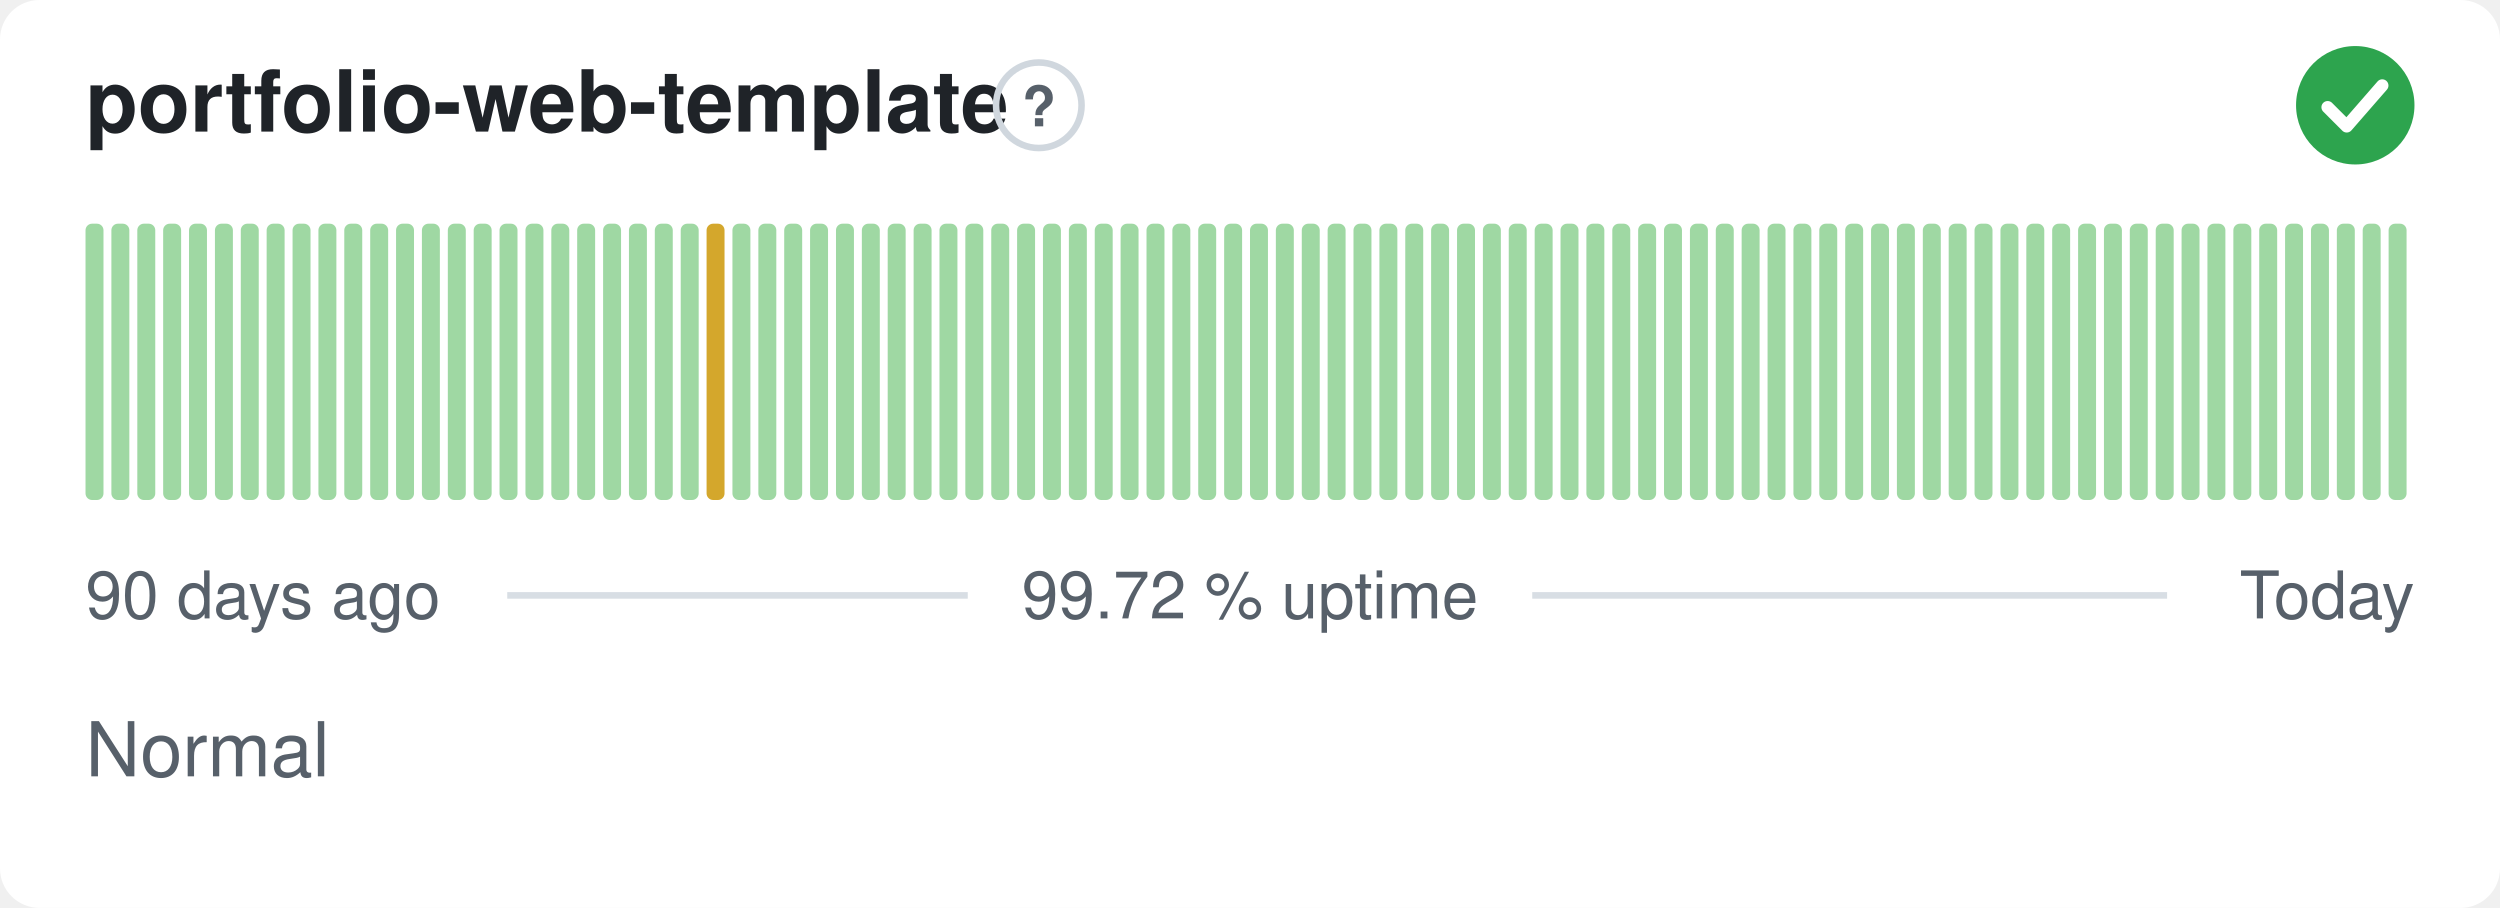
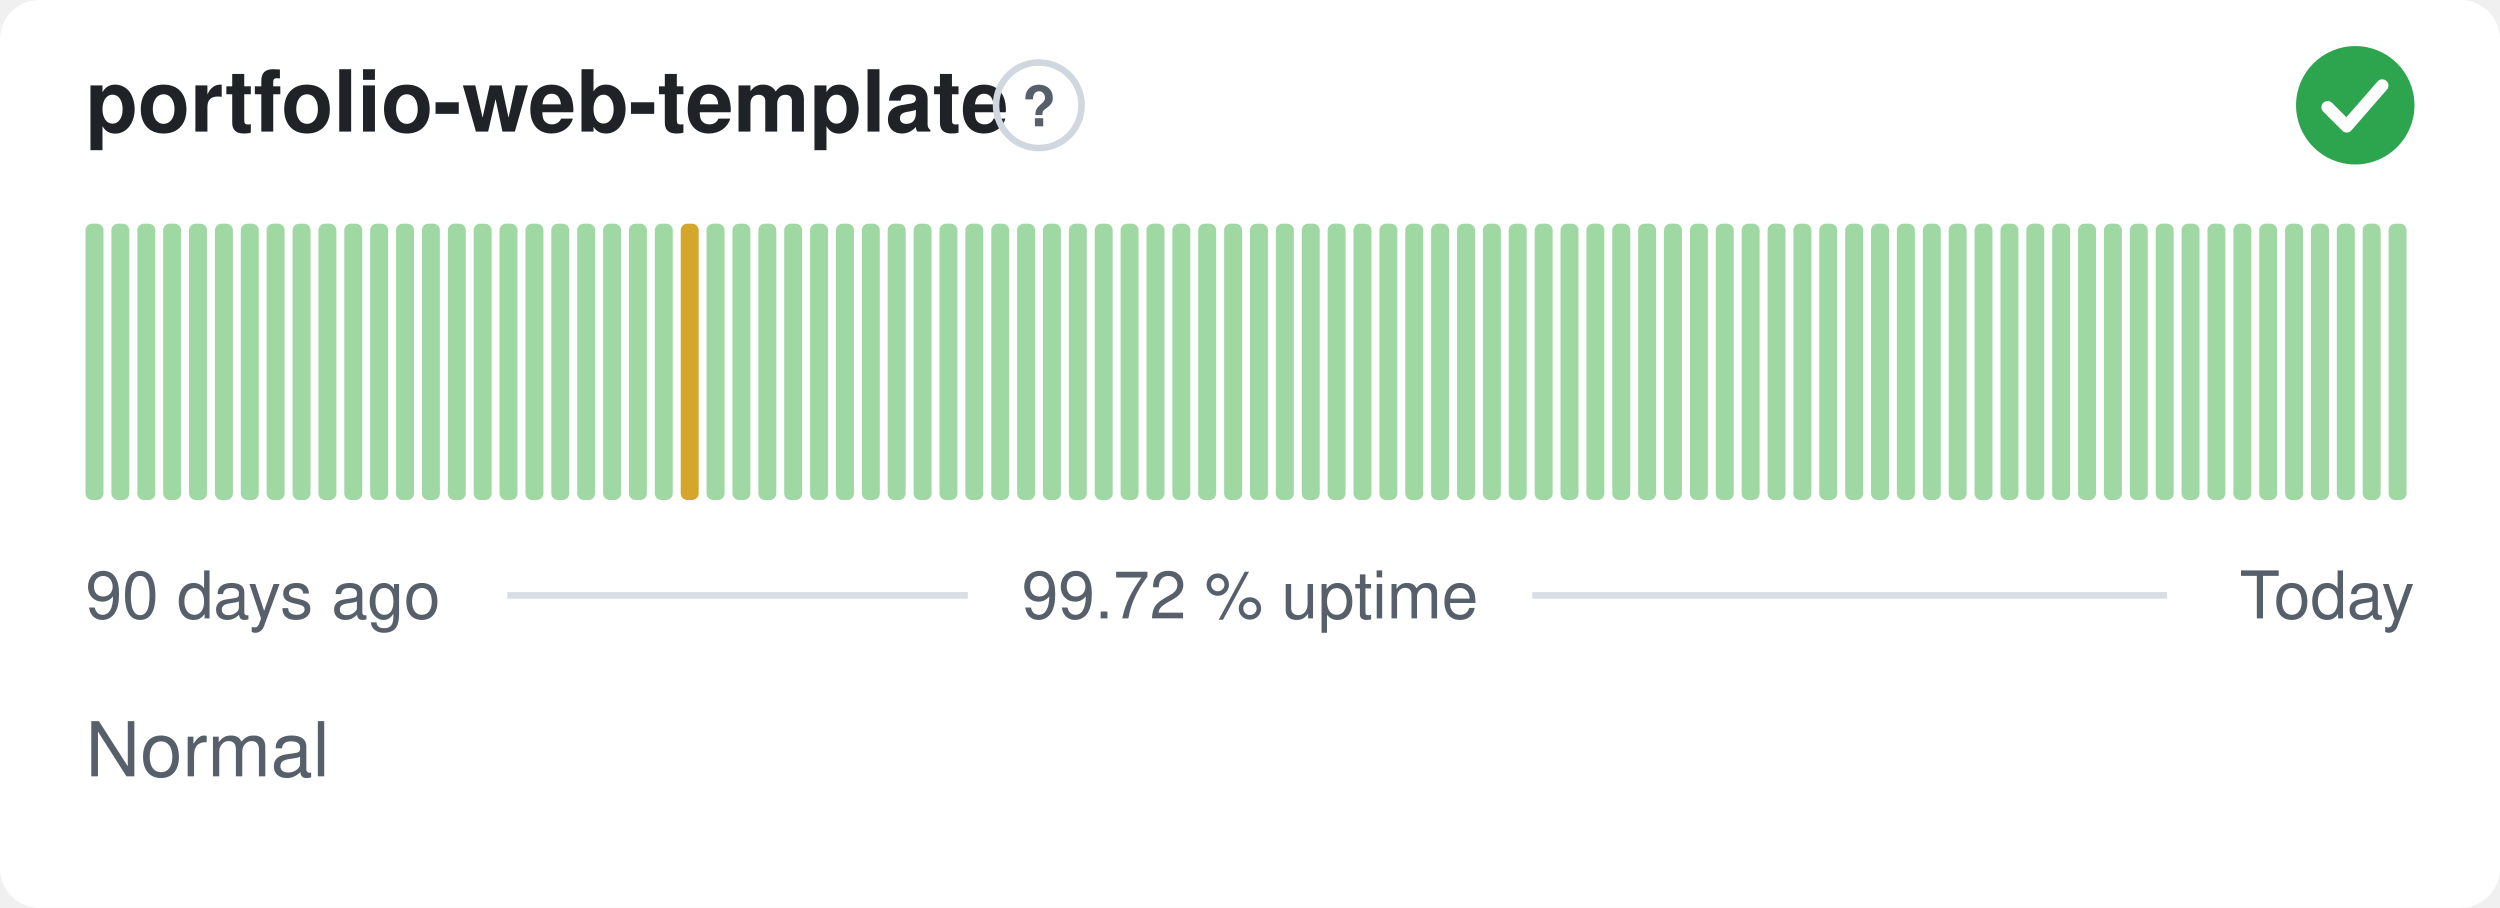
<svg xmlns="http://www.w3.org/2000/svg" width="380" height="138" viewBox="0 0 380 138" role="img" aria-label="portfolio-web-template: Normal, 99.72 % uptime over the last 90 days" font-family="-apple-system,BlinkMacSystemFont,'Segoe UI',Helvetica,Arial,sans-serif">
  <style>
    @media (prefers-color-scheme: dark) {
      .bg { fill: #0d1117 }
      .title { fill: #e6edf3 }
      .muted { fill: #8b949e }
      .hint { stroke: #30363d }
      .rule { stroke: #30363d }
      .nodata { fill: #21262d }
    }
  </style>
  <rect class="bg" width="380" height="138" rx="6" fill="#ffffff" />
  <text class="title" x="13" y="20" font-size="13" font-weight="600" fill="#1f2328">portfolio-web-template</text>
  <circle class="hint" cx="157.9" cy="16" r="6.5" fill="none" stroke="#d0d7de" stroke-width="1" />
  <text class="muted" x="157.9" y="19.2" text-anchor="middle" font-size="8.5" font-weight="700" fill="#57606a">?</text>
  <circle cx="358" cy="16" r="9" fill="#2da44e" />
  <path d="M353.80 16.30l2.90 2.90 5.40 -6.20" fill="none" stroke="#fff" stroke-width="1.89" stroke-linecap="round" stroke-linejoin="round" />
  <rect x="13.00" y="34.00" width="2.73" height="42.00" rx="1" fill="#9fd8a3" />
  <rect x="16.93" y="34.00" width="2.73" height="42.00" rx="1" fill="#9fd8a3" />
  <rect x="20.87" y="34.00" width="2.73" height="42.00" rx="1" fill="#9fd8a3" />
  <rect x="24.80" y="34.00" width="2.73" height="42.00" rx="1" fill="#9fd8a3" />
  <rect x="28.73" y="34.00" width="2.73" height="42.00" rx="1" fill="#9fd8a3" />
  <rect x="32.67" y="34.00" width="2.73" height="42.00" rx="1" fill="#9fd8a3" />
  <rect x="36.60" y="34.00" width="2.73" height="42.00" rx="1" fill="#9fd8a3" />
  <rect x="40.53" y="34.00" width="2.73" height="42.00" rx="1" fill="#9fd8a3" />
  <rect x="44.47" y="34.00" width="2.73" height="42.00" rx="1" fill="#9fd8a3" />
  <rect x="48.40" y="34.00" width="2.73" height="42.00" rx="1" fill="#9fd8a3" />
  <rect x="52.33" y="34.00" width="2.73" height="42.00" rx="1" fill="#9fd8a3" />
  <rect x="56.27" y="34.00" width="2.73" height="42.00" rx="1" fill="#9fd8a3" />
  <rect x="60.20" y="34.00" width="2.73" height="42.00" rx="1" fill="#9fd8a3" />
  <rect x="64.13" y="34.00" width="2.73" height="42.00" rx="1" fill="#9fd8a3" />
  <rect x="68.07" y="34.00" width="2.73" height="42.00" rx="1" fill="#9fd8a3" />
  <rect x="72.00" y="34.00" width="2.73" height="42.00" rx="1" fill="#9fd8a3" />
  <rect x="75.93" y="34.00" width="2.73" height="42.00" rx="1" fill="#9fd8a3" />
  <rect x="79.87" y="34.00" width="2.73" height="42.00" rx="1" fill="#9fd8a3" />
  <rect x="83.80" y="34.00" width="2.73" height="42.00" rx="1" fill="#9fd8a3" />
  <rect x="87.73" y="34.00" width="2.73" height="42.00" rx="1" fill="#9fd8a3" />
  <rect x="91.67" y="34.00" width="2.73" height="42.00" rx="1" fill="#9fd8a3" />
  <rect x="95.60" y="34.00" width="2.73" height="42.00" rx="1" fill="#9fd8a3" />
  <rect x="99.53" y="34.00" width="2.73" height="42.00" rx="1" fill="#9fd8a3" />
-   <rect x="103.47" y="34.00" width="2.73" height="42.00" rx="1" fill="#9fd8a3" />
-   <rect x="107.40" y="34.00" width="2.73" height="42.00" rx="1" fill="#d4a72c" />
+   <rect x="103.47" y="34.00" width="2.73" height="42.00" rx="1" fill="#d4a72c" />
+   <rect x="107.40" y="34.00" width="2.73" height="42.00" rx="1" fill="#9fd8a3" />
  <rect x="111.33" y="34.00" width="2.73" height="42.00" rx="1" fill="#9fd8a3" />
  <rect x="115.27" y="34.00" width="2.73" height="42.00" rx="1" fill="#9fd8a3" />
  <rect x="119.20" y="34.00" width="2.73" height="42.00" rx="1" fill="#9fd8a3" />
  <rect x="123.13" y="34.00" width="2.73" height="42.00" rx="1" fill="#9fd8a3" />
  <rect x="127.07" y="34.00" width="2.73" height="42.00" rx="1" fill="#9fd8a3" />
  <rect x="131.00" y="34.00" width="2.73" height="42.00" rx="1" fill="#9fd8a3" />
  <rect x="134.93" y="34.00" width="2.73" height="42.00" rx="1" fill="#9fd8a3" />
  <rect x="138.87" y="34.00" width="2.73" height="42.00" rx="1" fill="#9fd8a3" />
  <rect x="142.80" y="34.00" width="2.73" height="42.00" rx="1" fill="#9fd8a3" />
  <rect x="146.73" y="34.00" width="2.73" height="42.00" rx="1" fill="#9fd8a3" />
  <rect x="150.67" y="34.00" width="2.73" height="42.00" rx="1" fill="#9fd8a3" />
  <rect x="154.60" y="34.00" width="2.73" height="42.00" rx="1" fill="#9fd8a3" />
  <rect x="158.53" y="34.00" width="2.73" height="42.00" rx="1" fill="#9fd8a3" />
  <rect x="162.47" y="34.00" width="2.73" height="42.00" rx="1" fill="#9fd8a3" />
  <rect x="166.40" y="34.00" width="2.73" height="42.00" rx="1" fill="#9fd8a3" />
  <rect x="170.33" y="34.00" width="2.73" height="42.00" rx="1" fill="#9fd8a3" />
  <rect x="174.27" y="34.00" width="2.73" height="42.00" rx="1" fill="#9fd8a3" />
  <rect x="178.20" y="34.00" width="2.73" height="42.00" rx="1" fill="#9fd8a3" />
  <rect x="182.13" y="34.00" width="2.73" height="42.00" rx="1" fill="#9fd8a3" />
  <rect x="186.07" y="34.00" width="2.73" height="42.00" rx="1" fill="#9fd8a3" />
  <rect x="190.00" y="34.00" width="2.73" height="42.00" rx="1" fill="#9fd8a3" />
  <rect x="193.93" y="34.00" width="2.73" height="42.00" rx="1" fill="#9fd8a3" />
  <rect x="197.87" y="34.00" width="2.73" height="42.00" rx="1" fill="#9fd8a3" />
  <rect x="201.80" y="34.00" width="2.73" height="42.00" rx="1" fill="#9fd8a3" />
  <rect x="205.73" y="34.00" width="2.73" height="42.00" rx="1" fill="#9fd8a3" />
  <rect x="209.67" y="34.00" width="2.73" height="42.00" rx="1" fill="#9fd8a3" />
  <rect x="213.60" y="34.00" width="2.73" height="42.00" rx="1" fill="#9fd8a3" />
  <rect x="217.53" y="34.00" width="2.73" height="42.00" rx="1" fill="#9fd8a3" />
  <rect x="221.47" y="34.00" width="2.73" height="42.00" rx="1" fill="#9fd8a3" />
  <rect x="225.40" y="34.00" width="2.73" height="42.00" rx="1" fill="#9fd8a3" />
  <rect x="229.33" y="34.00" width="2.73" height="42.00" rx="1" fill="#9fd8a3" />
  <rect x="233.27" y="34.00" width="2.73" height="42.00" rx="1" fill="#9fd8a3" />
  <rect x="237.20" y="34.00" width="2.73" height="42.00" rx="1" fill="#9fd8a3" />
  <rect x="241.13" y="34.00" width="2.73" height="42.00" rx="1" fill="#9fd8a3" />
  <rect x="245.07" y="34.00" width="2.73" height="42.00" rx="1" fill="#9fd8a3" />
  <rect x="249.00" y="34.00" width="2.73" height="42.00" rx="1" fill="#9fd8a3" />
  <rect x="252.93" y="34.00" width="2.73" height="42.00" rx="1" fill="#9fd8a3" />
  <rect x="256.87" y="34.00" width="2.73" height="42.00" rx="1" fill="#9fd8a3" />
  <rect x="260.80" y="34.00" width="2.73" height="42.00" rx="1" fill="#9fd8a3" />
  <rect x="264.73" y="34.00" width="2.73" height="42.00" rx="1" fill="#9fd8a3" />
  <rect x="268.67" y="34.00" width="2.73" height="42.00" rx="1" fill="#9fd8a3" />
  <rect x="272.60" y="34.00" width="2.73" height="42.00" rx="1" fill="#9fd8a3" />
  <rect x="276.53" y="34.00" width="2.73" height="42.00" rx="1" fill="#9fd8a3" />
  <rect x="280.47" y="34.00" width="2.73" height="42.00" rx="1" fill="#9fd8a3" />
  <rect x="284.40" y="34.00" width="2.73" height="42.00" rx="1" fill="#9fd8a3" />
  <rect x="288.33" y="34.00" width="2.73" height="42.00" rx="1" fill="#9fd8a3" />
  <rect x="292.27" y="34.00" width="2.73" height="42.00" rx="1" fill="#9fd8a3" />
  <rect x="296.20" y="34.00" width="2.73" height="42.00" rx="1" fill="#9fd8a3" />
  <rect x="300.13" y="34.00" width="2.73" height="42.00" rx="1" fill="#9fd8a3" />
  <rect x="304.07" y="34.00" width="2.73" height="42.00" rx="1" fill="#9fd8a3" />
  <rect x="308.00" y="34.00" width="2.73" height="42.00" rx="1" fill="#9fd8a3" />
  <rect x="311.93" y="34.00" width="2.73" height="42.00" rx="1" fill="#9fd8a3" />
  <rect x="315.87" y="34.00" width="2.73" height="42.00" rx="1" fill="#9fd8a3" />
  <rect x="319.80" y="34.00" width="2.73" height="42.00" rx="1" fill="#9fd8a3" />
  <rect x="323.73" y="34.00" width="2.73" height="42.00" rx="1" fill="#9fd8a3" />
  <rect x="327.67" y="34.00" width="2.73" height="42.00" rx="1" fill="#9fd8a3" />
  <rect x="331.60" y="34.00" width="2.73" height="42.00" rx="1" fill="#9fd8a3" />
  <rect x="335.53" y="34.00" width="2.73" height="42.00" rx="1" fill="#9fd8a3" />
  <rect x="339.47" y="34.00" width="2.73" height="42.00" rx="1" fill="#9fd8a3" />
  <rect x="343.40" y="34.00" width="2.73" height="42.00" rx="1" fill="#9fd8a3" />
  <rect x="347.33" y="34.00" width="2.73" height="42.00" rx="1" fill="#9fd8a3" />
  <rect x="351.27" y="34.00" width="2.73" height="42.00" rx="1" fill="#9fd8a3" />
  <rect x="355.20" y="34.00" width="2.73" height="42.00" rx="1" fill="#9fd8a3" />
  <rect x="359.13" y="34.00" width="2.73" height="42.00" rx="1" fill="#9fd8a3" />
  <rect x="363.07" y="34.00" width="2.73" height="42.00" rx="1" fill="#9fd8a3" />
  <text class="muted" x="13" y="94" font-size="10" fill="#57606a">90 days ago</text>
  <text class="muted" x="190" y="94" text-anchor="middle" font-size="10" fill="#57606a">99.72 % uptime</text>
  <text class="muted" x="367" y="94" text-anchor="end" font-size="10" fill="#57606a">Today</text>
  <line class="rule" x1="77.1" y1="90.5" x2="147.1" y2="90.5" stroke="#d8dee4" stroke-width="1" />
  <line class="rule" x1="232.9" y1="90.5" x2="329.4" y2="90.5" stroke="#d8dee4" stroke-width="1" />
  <text class="muted" x="13" y="118" font-size="11.5" fill="#57606a">Normal</text>
</svg>
